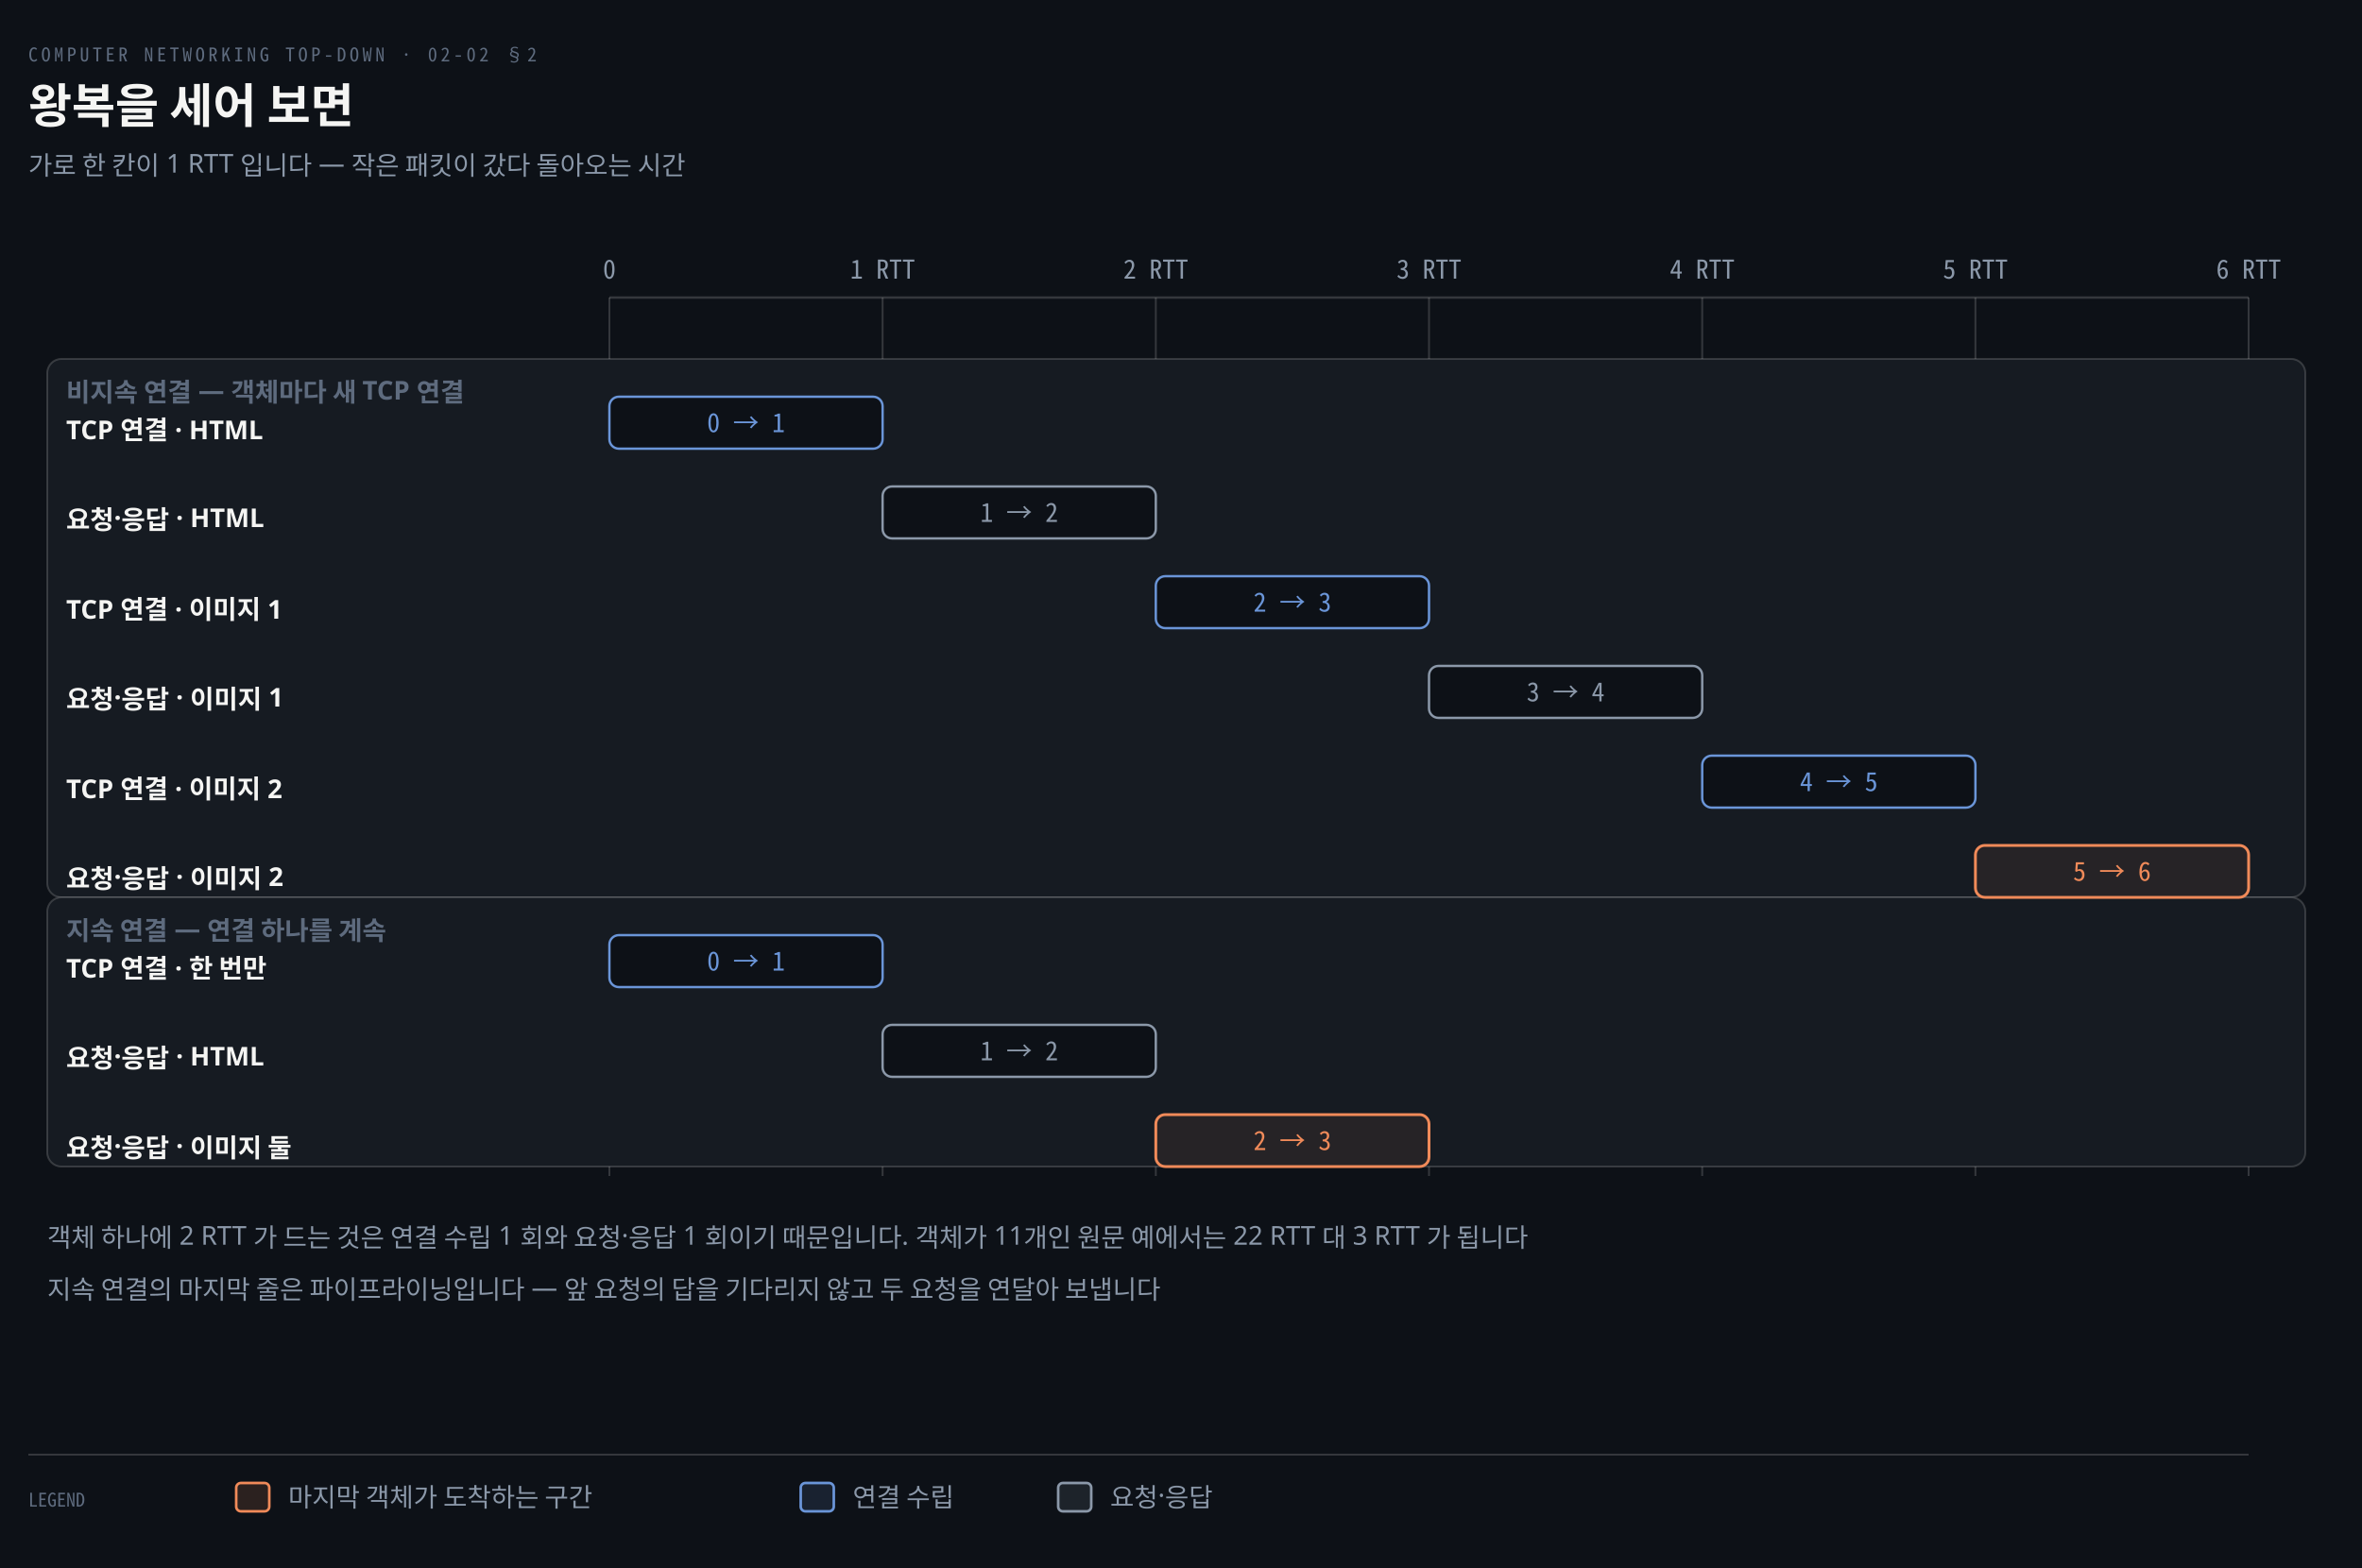
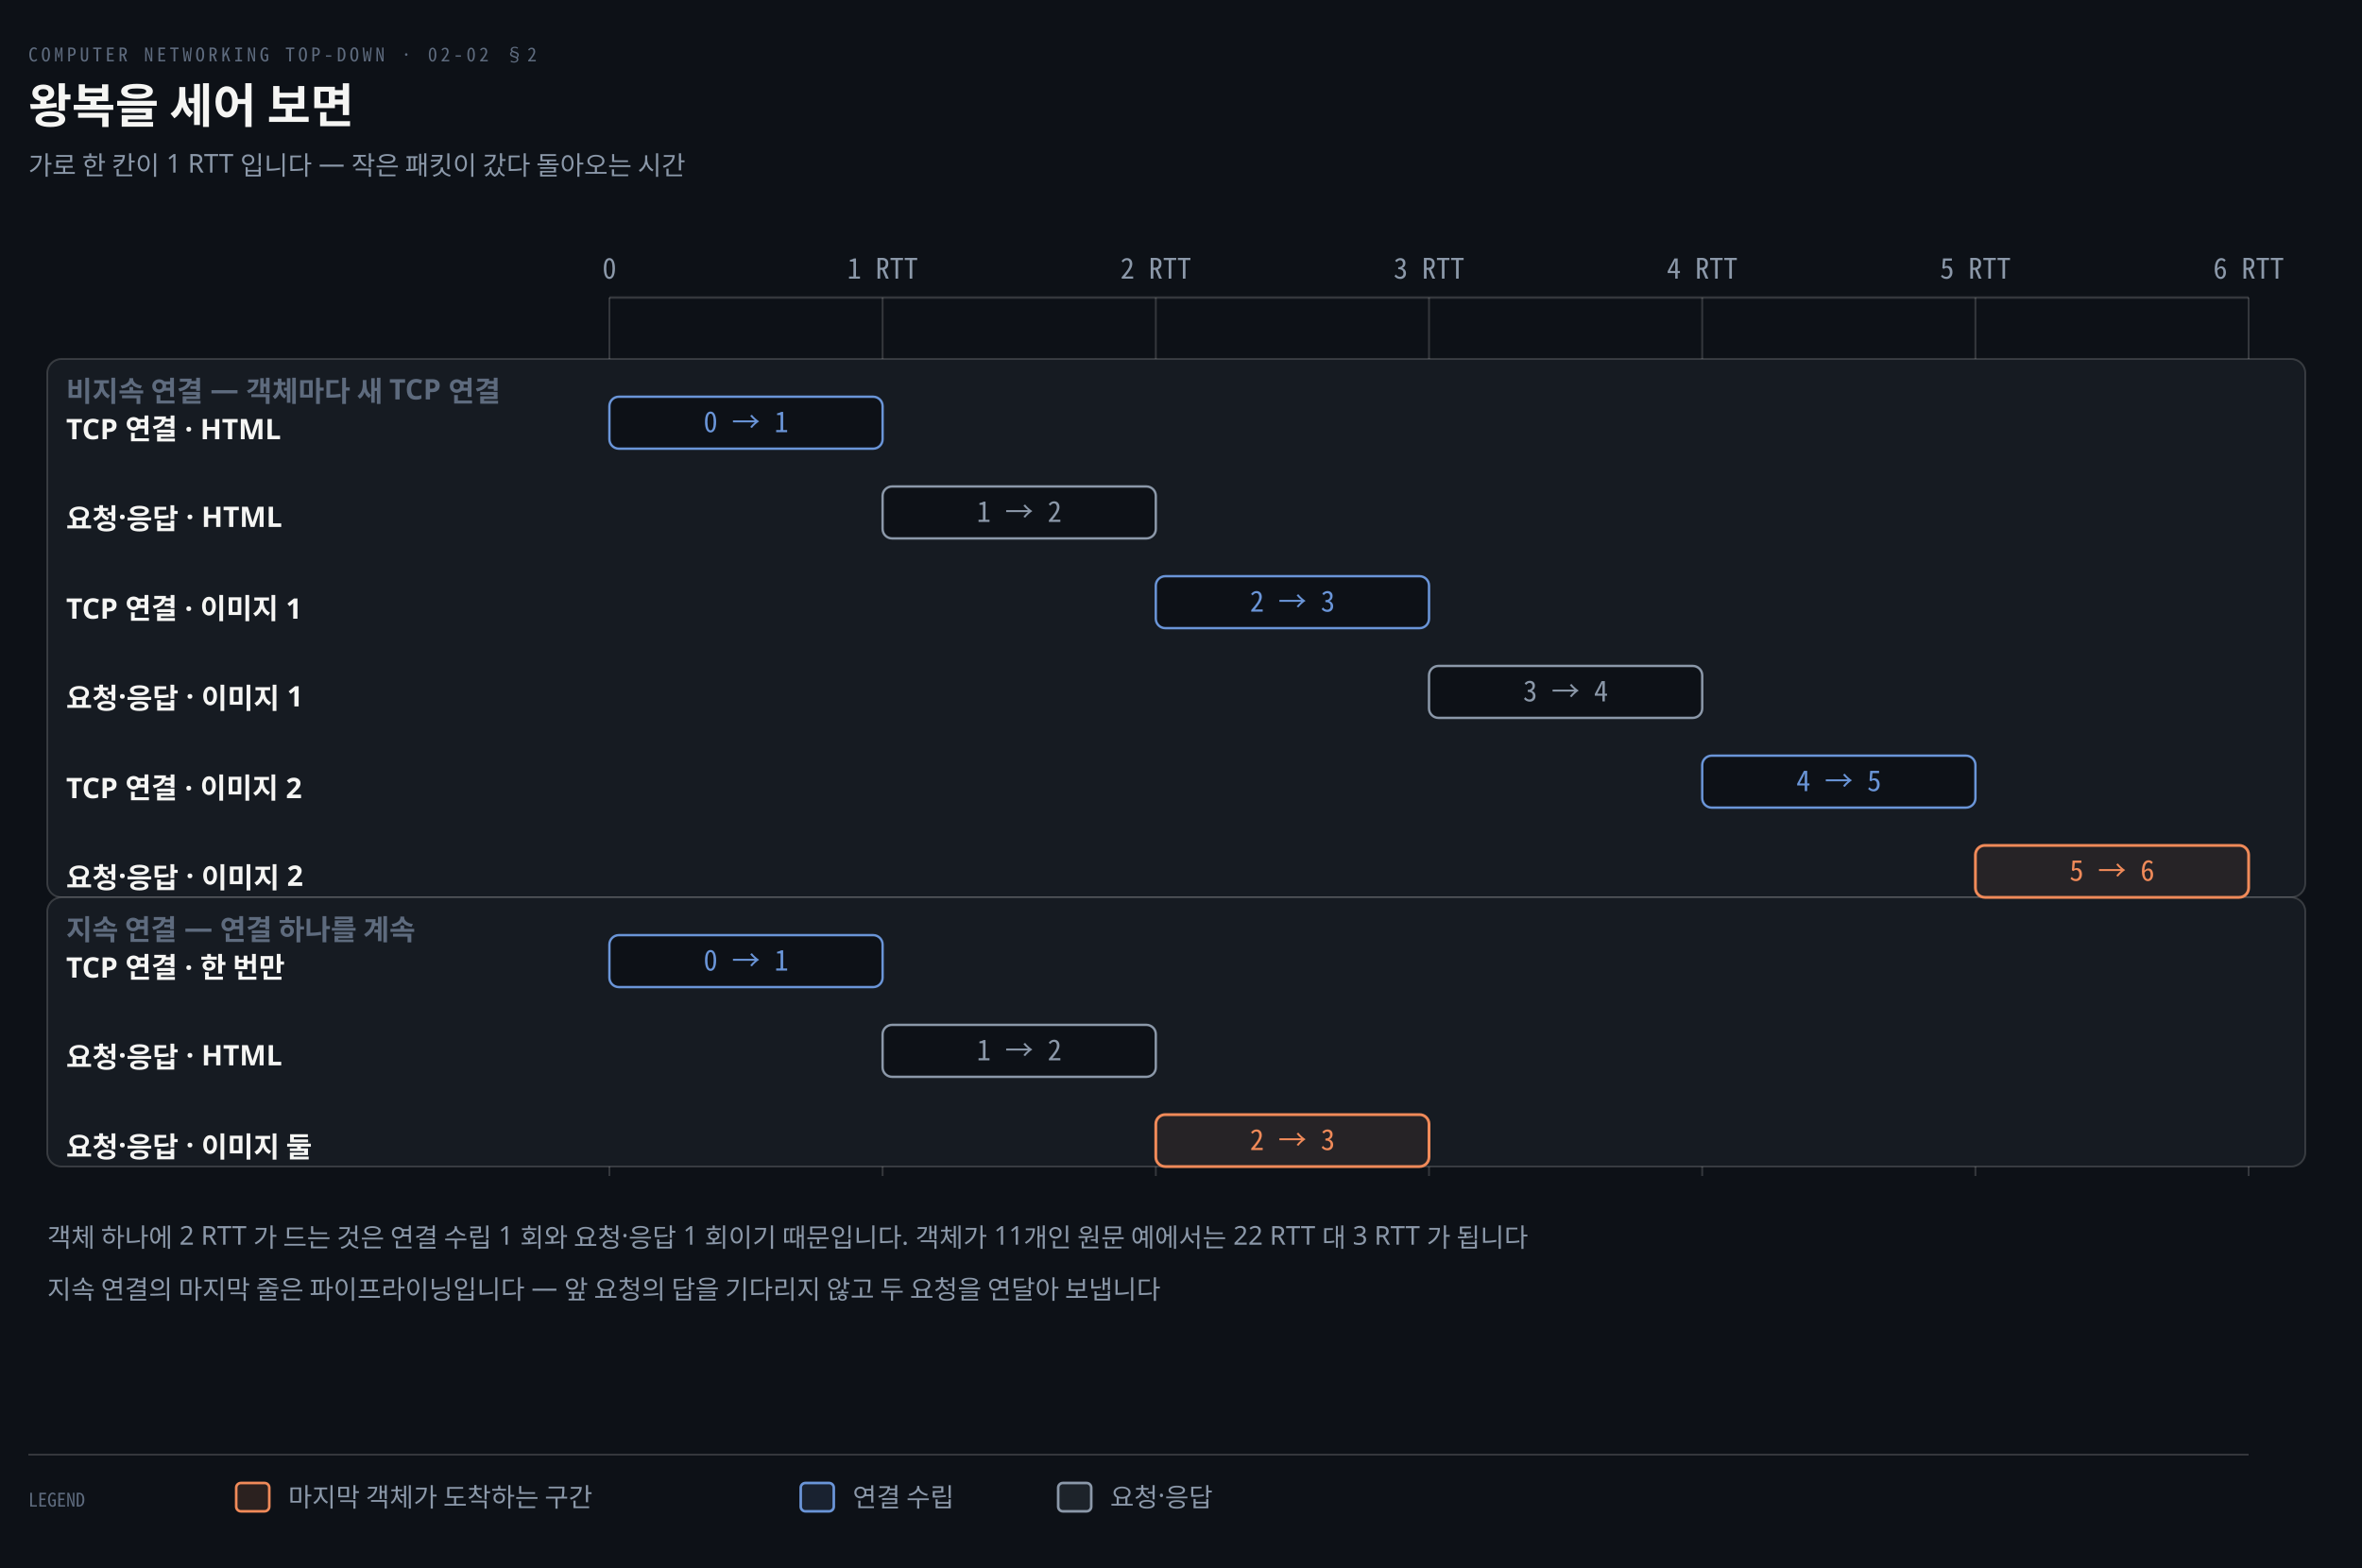
<svg xmlns="http://www.w3.org/2000/svg" viewBox="0 0 1000 664" width="100%" role="img" aria-labelledby="dt dd">
  <defs>
    <marker id="ar" viewBox="0 0 8 8" refX="7" refY="4" markerWidth="6.5" markerHeight="6.5" orient="auto">
      <path d="M0 0 L8 4 L0 8 z" fill="#8B98A9" />
    </marker>
    <marker id="ok" viewBox="0 0 8 8" refX="7" refY="4" markerWidth="6.5" markerHeight="6.5" orient="auto">
      <path d="M0 0 L8 4 L0 8 z" fill="#3FB98C" />
    </marker>
    <marker id="warn" viewBox="0 0 8 8" refX="7" refY="4" markerWidth="6.5" markerHeight="6.5" orient="auto">
      <path d="M0 0 L8 4 L0 8 z" fill="#E3B341" />
    </marker>
    <marker id="bad" viewBox="0 0 8 8" refX="7" refY="4" markerWidth="6.5" markerHeight="6.5" orient="auto">
      <path d="M0 0 L8 4 L0 8 z" fill="#F0616D" />
    </marker>
    <marker id="info" viewBox="0 0 8 8" refX="7" refY="4" markerWidth="6.5" markerHeight="6.5" orient="auto">
      <path d="M0 0 L8 4 L0 8 z" fill="#6A95D8" />
    </marker>
    <marker id="acc" viewBox="0 0 8 8" refX="7" refY="4" markerWidth="6.5" markerHeight="6.5" orient="auto">
      <path d="M0 0 L8 4 L0 8 z" fill="#F08A59" />
    </marker>
    <marker id="soft" viewBox="0 0 8 8" refX="7" refY="4" markerWidth="6.5" markerHeight="6.5" orient="auto">
      <path d="M0 0 L8 4 L0 8 z" fill="#5E6B7E" />
    </marker>
  </defs>
  <rect width="1000" height="664" fill="#0D1117" />
  <text x="12" y="26" font-family="'Geist Mono','Noto Sans Mono CJK KR',monospace" font-size="8" letter-spacing="0.18em" fill="#5E6B7E">COMPUTER NETWORKING TOP-DOWN · 02-02 §2</text>
  <text x="12" y="52" font-family="'Geist','Apple SD Gothic Neo','Noto Sans KR','Malgun Gothic',sans-serif" font-size="20" font-weight="600" fill="#F5F5F3">왕복을 세어 보면</text>
  <text x="12" y="74" font-family="'Geist','Apple SD Gothic Neo','Noto Sans KR','Malgun Gothic',sans-serif" font-size="11" fill="#8B98A9">가로 한 칸이 1 RTT 입니다 — 작은 패킷이 갔다 돌아오는 시간</text>
  <line x1="258.0" y1="126" x2="258.0" y2="498" stroke="rgba(191,192,192,0.22)" stroke-width="0.8" />
-   <text x="258.0" y="118" text-anchor="middle" font-family="'Geist Mono','Noto Sans Mono CJK KR',monospace" font-size="11" font-weight="400" fill="#8B98A9">0</text>
+   <text x="258.0" y="118" text-anchor="middle" font-family="'Geist Mono','Noto Sans Mono CJK KR',monospace" font-size="12" font-weight="400" fill="#8B98A9">0</text>
  <line x1="373.667" y1="126" x2="373.667" y2="498" stroke="rgba(191,192,192,0.22)" stroke-width="0.8" />
-   <text x="373.667" y="118" text-anchor="middle" font-family="'Geist Mono','Noto Sans Mono CJK KR',monospace" font-size="11" font-weight="400" fill="#8B98A9">1 RTT</text>
+   <text x="373.667" y="118" text-anchor="middle" font-family="'Geist Mono','Noto Sans Mono CJK KR',monospace" font-size="12" font-weight="400" fill="#8B98A9">1 RTT</text>
  <line x1="489.333" y1="126" x2="489.333" y2="498" stroke="rgba(191,192,192,0.22)" stroke-width="0.8" />
-   <text x="489.333" y="118" text-anchor="middle" font-family="'Geist Mono','Noto Sans Mono CJK KR',monospace" font-size="11" font-weight="400" fill="#8B98A9">2 RTT</text>
+   <text x="489.333" y="118" text-anchor="middle" font-family="'Geist Mono','Noto Sans Mono CJK KR',monospace" font-size="12" font-weight="400" fill="#8B98A9">2 RTT</text>
  <line x1="605.0" y1="126" x2="605.0" y2="498" stroke="rgba(191,192,192,0.22)" stroke-width="0.8" />
-   <text x="605.0" y="118" text-anchor="middle" font-family="'Geist Mono','Noto Sans Mono CJK KR',monospace" font-size="11" font-weight="400" fill="#8B98A9">3 RTT</text>
+   <text x="605.0" y="118" text-anchor="middle" font-family="'Geist Mono','Noto Sans Mono CJK KR',monospace" font-size="12" font-weight="400" fill="#8B98A9">3 RTT</text>
  <line x1="720.667" y1="126" x2="720.667" y2="498" stroke="rgba(191,192,192,0.22)" stroke-width="0.8" />
-   <text x="720.667" y="118" text-anchor="middle" font-family="'Geist Mono','Noto Sans Mono CJK KR',monospace" font-size="11" font-weight="400" fill="#8B98A9">4 RTT</text>
+   <text x="720.667" y="118" text-anchor="middle" font-family="'Geist Mono','Noto Sans Mono CJK KR',monospace" font-size="12" font-weight="400" fill="#8B98A9">4 RTT</text>
  <line x1="836.333" y1="126" x2="836.333" y2="498" stroke="rgba(191,192,192,0.22)" stroke-width="0.8" />
-   <text x="836.333" y="118" text-anchor="middle" font-family="'Geist Mono','Noto Sans Mono CJK KR',monospace" font-size="11" font-weight="400" fill="#8B98A9">5 RTT</text>
+   <text x="836.333" y="118" text-anchor="middle" font-family="'Geist Mono','Noto Sans Mono CJK KR',monospace" font-size="12" font-weight="400" fill="#8B98A9">5 RTT</text>
  <line x1="952.0" y1="126" x2="952.0" y2="498" stroke="rgba(191,192,192,0.22)" stroke-width="0.8" />
-   <text x="952.0" y="118" text-anchor="middle" font-family="'Geist Mono','Noto Sans Mono CJK KR',monospace" font-size="11" font-weight="400" fill="#8B98A9">6 RTT</text>
+   <text x="952.0" y="118" text-anchor="middle" font-family="'Geist Mono','Noto Sans Mono CJK KR',monospace" font-size="12" font-weight="400" fill="#8B98A9">6 RTT</text>
  <line x1="258" y1="126" x2="952" y2="126" stroke="rgba(191,192,192,0.22)" stroke-width="1.0" />
  <rect x="20" y="152" width="956" height="228" rx="6" fill="#161B22" stroke="rgba(191,192,192,0.22)" stroke-width="0.8" />
-   <text x="28" y="170" text-anchor="start" font-family="'Geist','Apple SD Gothic Neo','Noto Sans KR','Malgun Gothic',sans-serif" font-size="11" font-weight="600" fill="#5E6B7E">비지속 연결 — 객체마다 새 TCP 연결</text>
+   <text x="28" y="170" text-anchor="start" font-family="'Geist','Apple SD Gothic Neo','Noto Sans KR','Malgun Gothic',sans-serif" font-size="12" font-weight="600" fill="#5E6B7E">비지속 연결 — 객체마다 새 TCP 연결</text>
  <rect x="20" y="380" width="956" height="114" rx="6" fill="#161B22" stroke="rgba(191,192,192,0.22)" stroke-width="0.8" />
-   <text x="28" y="398" text-anchor="start" font-family="'Geist','Apple SD Gothic Neo','Noto Sans KR','Malgun Gothic',sans-serif" font-size="11" font-weight="600" fill="#5E6B7E">지속 연결 — 연결 하나를 계속</text>
-   <text x="28" y="186" text-anchor="start" font-family="'Geist','Apple SD Gothic Neo','Noto Sans KR','Malgun Gothic',sans-serif" font-size="11" font-weight="600" fill="#F5F5F3">TCP 연결 · HTML</text>
+   <text x="28" y="398" text-anchor="start" font-family="'Geist','Apple SD Gothic Neo','Noto Sans KR','Malgun Gothic',sans-serif" font-size="12" font-weight="600" fill="#5E6B7E">지속 연결 — 연결 하나를 계속</text>
+   <text x="28" y="186" text-anchor="start" font-family="'Geist','Apple SD Gothic Neo','Noto Sans KR','Malgun Gothic',sans-serif" font-size="12" font-weight="600" fill="#F5F5F3">TCP 연결 · HTML</text>
  <rect x="258.0" y="168" width="115.667" height="22" rx="4" fill="#0D1117" stroke="#6A95D8" stroke-width="1.0" />
-   <text x="315.833" y="183" text-anchor="middle" font-family="'Geist Mono','Noto Sans Mono CJK KR',monospace" font-size="11" font-weight="400" fill="#6A95D8">0 → 1</text>
-   <text x="28" y="224" text-anchor="start" font-family="'Geist','Apple SD Gothic Neo','Noto Sans KR','Malgun Gothic',sans-serif" font-size="11" font-weight="600" fill="#F5F5F3">요청·응답 · HTML</text>
+   <text x="315.833" y="183" text-anchor="middle" font-family="'Geist Mono','Noto Sans Mono CJK KR',monospace" font-size="12" font-weight="400" fill="#6A95D8">0 → 1</text>
+   <text x="28" y="224" text-anchor="start" font-family="'Geist','Apple SD Gothic Neo','Noto Sans KR','Malgun Gothic',sans-serif" font-size="12" font-weight="600" fill="#F5F5F3">요청·응답 · HTML</text>
  <rect x="373.667" y="206" width="115.667" height="22" rx="4" fill="#0D1117" stroke="#8B98A9" stroke-width="1.0" />
-   <text x="431.5" y="221" text-anchor="middle" font-family="'Geist Mono','Noto Sans Mono CJK KR',monospace" font-size="11" font-weight="400" fill="#8B98A9">1 → 2</text>
-   <text x="28" y="262" text-anchor="start" font-family="'Geist','Apple SD Gothic Neo','Noto Sans KR','Malgun Gothic',sans-serif" font-size="11" font-weight="600" fill="#F5F5F3">TCP 연결 · 이미지 1</text>
+   <text x="431.5" y="221" text-anchor="middle" font-family="'Geist Mono','Noto Sans Mono CJK KR',monospace" font-size="12" font-weight="400" fill="#8B98A9">1 → 2</text>
+   <text x="28" y="262" text-anchor="start" font-family="'Geist','Apple SD Gothic Neo','Noto Sans KR','Malgun Gothic',sans-serif" font-size="12" font-weight="600" fill="#F5F5F3">TCP 연결 · 이미지 1</text>
  <rect x="489.333" y="244" width="115.667" height="22" rx="4" fill="#0D1117" stroke="#6A95D8" stroke-width="1.0" />
-   <text x="547.167" y="259" text-anchor="middle" font-family="'Geist Mono','Noto Sans Mono CJK KR',monospace" font-size="11" font-weight="400" fill="#6A95D8">2 → 3</text>
-   <text x="28" y="300" text-anchor="start" font-family="'Geist','Apple SD Gothic Neo','Noto Sans KR','Malgun Gothic',sans-serif" font-size="11" font-weight="600" fill="#F5F5F3">요청·응답 · 이미지 1</text>
+   <text x="547.167" y="259" text-anchor="middle" font-family="'Geist Mono','Noto Sans Mono CJK KR',monospace" font-size="12" font-weight="400" fill="#6A95D8">2 → 3</text>
+   <text x="28" y="300" text-anchor="start" font-family="'Geist','Apple SD Gothic Neo','Noto Sans KR','Malgun Gothic',sans-serif" font-size="12" font-weight="600" fill="#F5F5F3">요청·응답 · 이미지 1</text>
  <rect x="605.0" y="282" width="115.667" height="22" rx="4" fill="#0D1117" stroke="#8B98A9" stroke-width="1.0" />
-   <text x="662.833" y="297" text-anchor="middle" font-family="'Geist Mono','Noto Sans Mono CJK KR',monospace" font-size="11" font-weight="400" fill="#8B98A9">3 → 4</text>
-   <text x="28" y="338" text-anchor="start" font-family="'Geist','Apple SD Gothic Neo','Noto Sans KR','Malgun Gothic',sans-serif" font-size="11" font-weight="600" fill="#F5F5F3">TCP 연결 · 이미지 2</text>
+   <text x="662.833" y="297" text-anchor="middle" font-family="'Geist Mono','Noto Sans Mono CJK KR',monospace" font-size="12" font-weight="400" fill="#8B98A9">3 → 4</text>
+   <text x="28" y="338" text-anchor="start" font-family="'Geist','Apple SD Gothic Neo','Noto Sans KR','Malgun Gothic',sans-serif" font-size="12" font-weight="600" fill="#F5F5F3">TCP 연결 · 이미지 2</text>
  <rect x="720.667" y="320" width="115.667" height="22" rx="4" fill="#0D1117" stroke="#6A95D8" stroke-width="1.0" />
-   <text x="778.5" y="335" text-anchor="middle" font-family="'Geist Mono','Noto Sans Mono CJK KR',monospace" font-size="11" font-weight="400" fill="#6A95D8">4 → 5</text>
-   <text x="28" y="376" text-anchor="start" font-family="'Geist','Apple SD Gothic Neo','Noto Sans KR','Malgun Gothic',sans-serif" font-size="11" font-weight="600" fill="#F5F5F3">요청·응답 · 이미지 2</text>
+   <text x="778.5" y="335" text-anchor="middle" font-family="'Geist Mono','Noto Sans Mono CJK KR',monospace" font-size="12" font-weight="400" fill="#6A95D8">4 → 5</text>
+   <text x="28" y="376" text-anchor="start" font-family="'Geist','Apple SD Gothic Neo','Noto Sans KR','Malgun Gothic',sans-serif" font-size="12" font-weight="600" fill="#F5F5F3">요청·응답 · 이미지 2</text>
  <rect x="836.333" y="358" width="115.667" height="22" rx="4" fill="#F08A5914" stroke="#F08A59" stroke-width="1.2" />
-   <text x="894.167" y="373" text-anchor="middle" font-family="'Geist Mono','Noto Sans Mono CJK KR',monospace" font-size="11" font-weight="400" fill="#F08A59">5 → 6</text>
-   <text x="28" y="414" text-anchor="start" font-family="'Geist','Apple SD Gothic Neo','Noto Sans KR','Malgun Gothic',sans-serif" font-size="11" font-weight="600" fill="#F5F5F3">TCP 연결 · 한 번만</text>
+   <text x="894.167" y="373" text-anchor="middle" font-family="'Geist Mono','Noto Sans Mono CJK KR',monospace" font-size="12" font-weight="400" fill="#F08A59">5 → 6</text>
+   <text x="28" y="414" text-anchor="start" font-family="'Geist','Apple SD Gothic Neo','Noto Sans KR','Malgun Gothic',sans-serif" font-size="12" font-weight="600" fill="#F5F5F3">TCP 연결 · 한 번만</text>
  <rect x="258.0" y="396" width="115.667" height="22" rx="4" fill="#0D1117" stroke="#6A95D8" stroke-width="1.0" />
-   <text x="315.833" y="411" text-anchor="middle" font-family="'Geist Mono','Noto Sans Mono CJK KR',monospace" font-size="11" font-weight="400" fill="#6A95D8">0 → 1</text>
-   <text x="28" y="452" text-anchor="start" font-family="'Geist','Apple SD Gothic Neo','Noto Sans KR','Malgun Gothic',sans-serif" font-size="11" font-weight="600" fill="#F5F5F3">요청·응답 · HTML</text>
+   <text x="315.833" y="411" text-anchor="middle" font-family="'Geist Mono','Noto Sans Mono CJK KR',monospace" font-size="12" font-weight="400" fill="#6A95D8">0 → 1</text>
+   <text x="28" y="452" text-anchor="start" font-family="'Geist','Apple SD Gothic Neo','Noto Sans KR','Malgun Gothic',sans-serif" font-size="12" font-weight="600" fill="#F5F5F3">요청·응답 · HTML</text>
  <rect x="373.667" y="434" width="115.667" height="22" rx="4" fill="#0D1117" stroke="#8B98A9" stroke-width="1.0" />
-   <text x="431.5" y="449" text-anchor="middle" font-family="'Geist Mono','Noto Sans Mono CJK KR',monospace" font-size="11" font-weight="400" fill="#8B98A9">1 → 2</text>
-   <text x="28" y="490" text-anchor="start" font-family="'Geist','Apple SD Gothic Neo','Noto Sans KR','Malgun Gothic',sans-serif" font-size="11" font-weight="600" fill="#F5F5F3">요청·응답 · 이미지 둘</text>
+   <text x="431.5" y="449" text-anchor="middle" font-family="'Geist Mono','Noto Sans Mono CJK KR',monospace" font-size="12" font-weight="400" fill="#8B98A9">1 → 2</text>
+   <text x="28" y="490" text-anchor="start" font-family="'Geist','Apple SD Gothic Neo','Noto Sans KR','Malgun Gothic',sans-serif" font-size="12" font-weight="600" fill="#F5F5F3">요청·응답 · 이미지 둘</text>
  <rect x="489.333" y="472" width="115.667" height="22" rx="4" fill="#F08A5914" stroke="#F08A59" stroke-width="1.2" />
-   <text x="547.167" y="487" text-anchor="middle" font-family="'Geist Mono','Noto Sans Mono CJK KR',monospace" font-size="11" font-weight="400" fill="#F08A59">2 → 3</text>
+   <text x="547.167" y="487" text-anchor="middle" font-family="'Geist Mono','Noto Sans Mono CJK KR',monospace" font-size="12" font-weight="400" fill="#F08A59">2 → 3</text>
  <text x="20" y="528" text-anchor="start" font-family="'Geist','Apple SD Gothic Neo','Noto Sans KR','Malgun Gothic',sans-serif" font-size="11" font-weight="400" fill="#8B98A9">객체 하나에 2 RTT 가 드는 것은 연결 수립 1 회와 요청·응답 1 회이기 때문입니다. 객체가 11개인 원문 예에서는 22 RTT 대 3 RTT 가 됩니다</text>
  <text x="20" y="550" text-anchor="start" font-family="'Geist','Apple SD Gothic Neo','Noto Sans KR','Malgun Gothic',sans-serif" font-size="11" font-weight="400" fill="#8B98A9">지속 연결의 마지막 줄은 파이프라이닝입니다 — 앞 요청의 답을 기다리지 않고 두 요청을 연달아 보냅니다</text>
  <line x1="12" y1="616" x2="952" y2="616" stroke="rgba(191,192,192,0.22)" stroke-width="0.8" />
  <text x="12" y="638" text-anchor="start" font-family="'Geist Mono','Noto Sans Mono CJK KR',monospace" font-size="8" font-weight="400" fill="#5E6B7E">LEGEND</text>
  <rect x="100" y="628" width="14" height="12" rx="2" fill="#F08A5922" stroke="#F08A59" stroke-width="1.1" />
  <text x="122" y="638" text-anchor="start" font-family="'Geist','Apple SD Gothic Neo','Noto Sans KR','Malgun Gothic',sans-serif" font-size="11" font-weight="400" fill="#8B98A9">마지막 객체가 도착하는 구간</text>
  <rect x="339" y="628" width="14" height="12" rx="2" fill="#6A95D822" stroke="#6A95D8" stroke-width="1.1" />
  <text x="361" y="638" text-anchor="start" font-family="'Geist','Apple SD Gothic Neo','Noto Sans KR','Malgun Gothic',sans-serif" font-size="11" font-weight="400" fill="#8B98A9">연결 수립</text>
  <rect x="448" y="628" width="14" height="12" rx="2" fill="#8B98A922" stroke="#8B98A9" stroke-width="1.1" />
  <text x="470" y="638" text-anchor="start" font-family="'Geist','Apple SD Gothic Neo','Noto Sans KR','Malgun Gothic',sans-serif" font-size="11" font-weight="400" fill="#8B98A9">요청·응답</text>
</svg>
